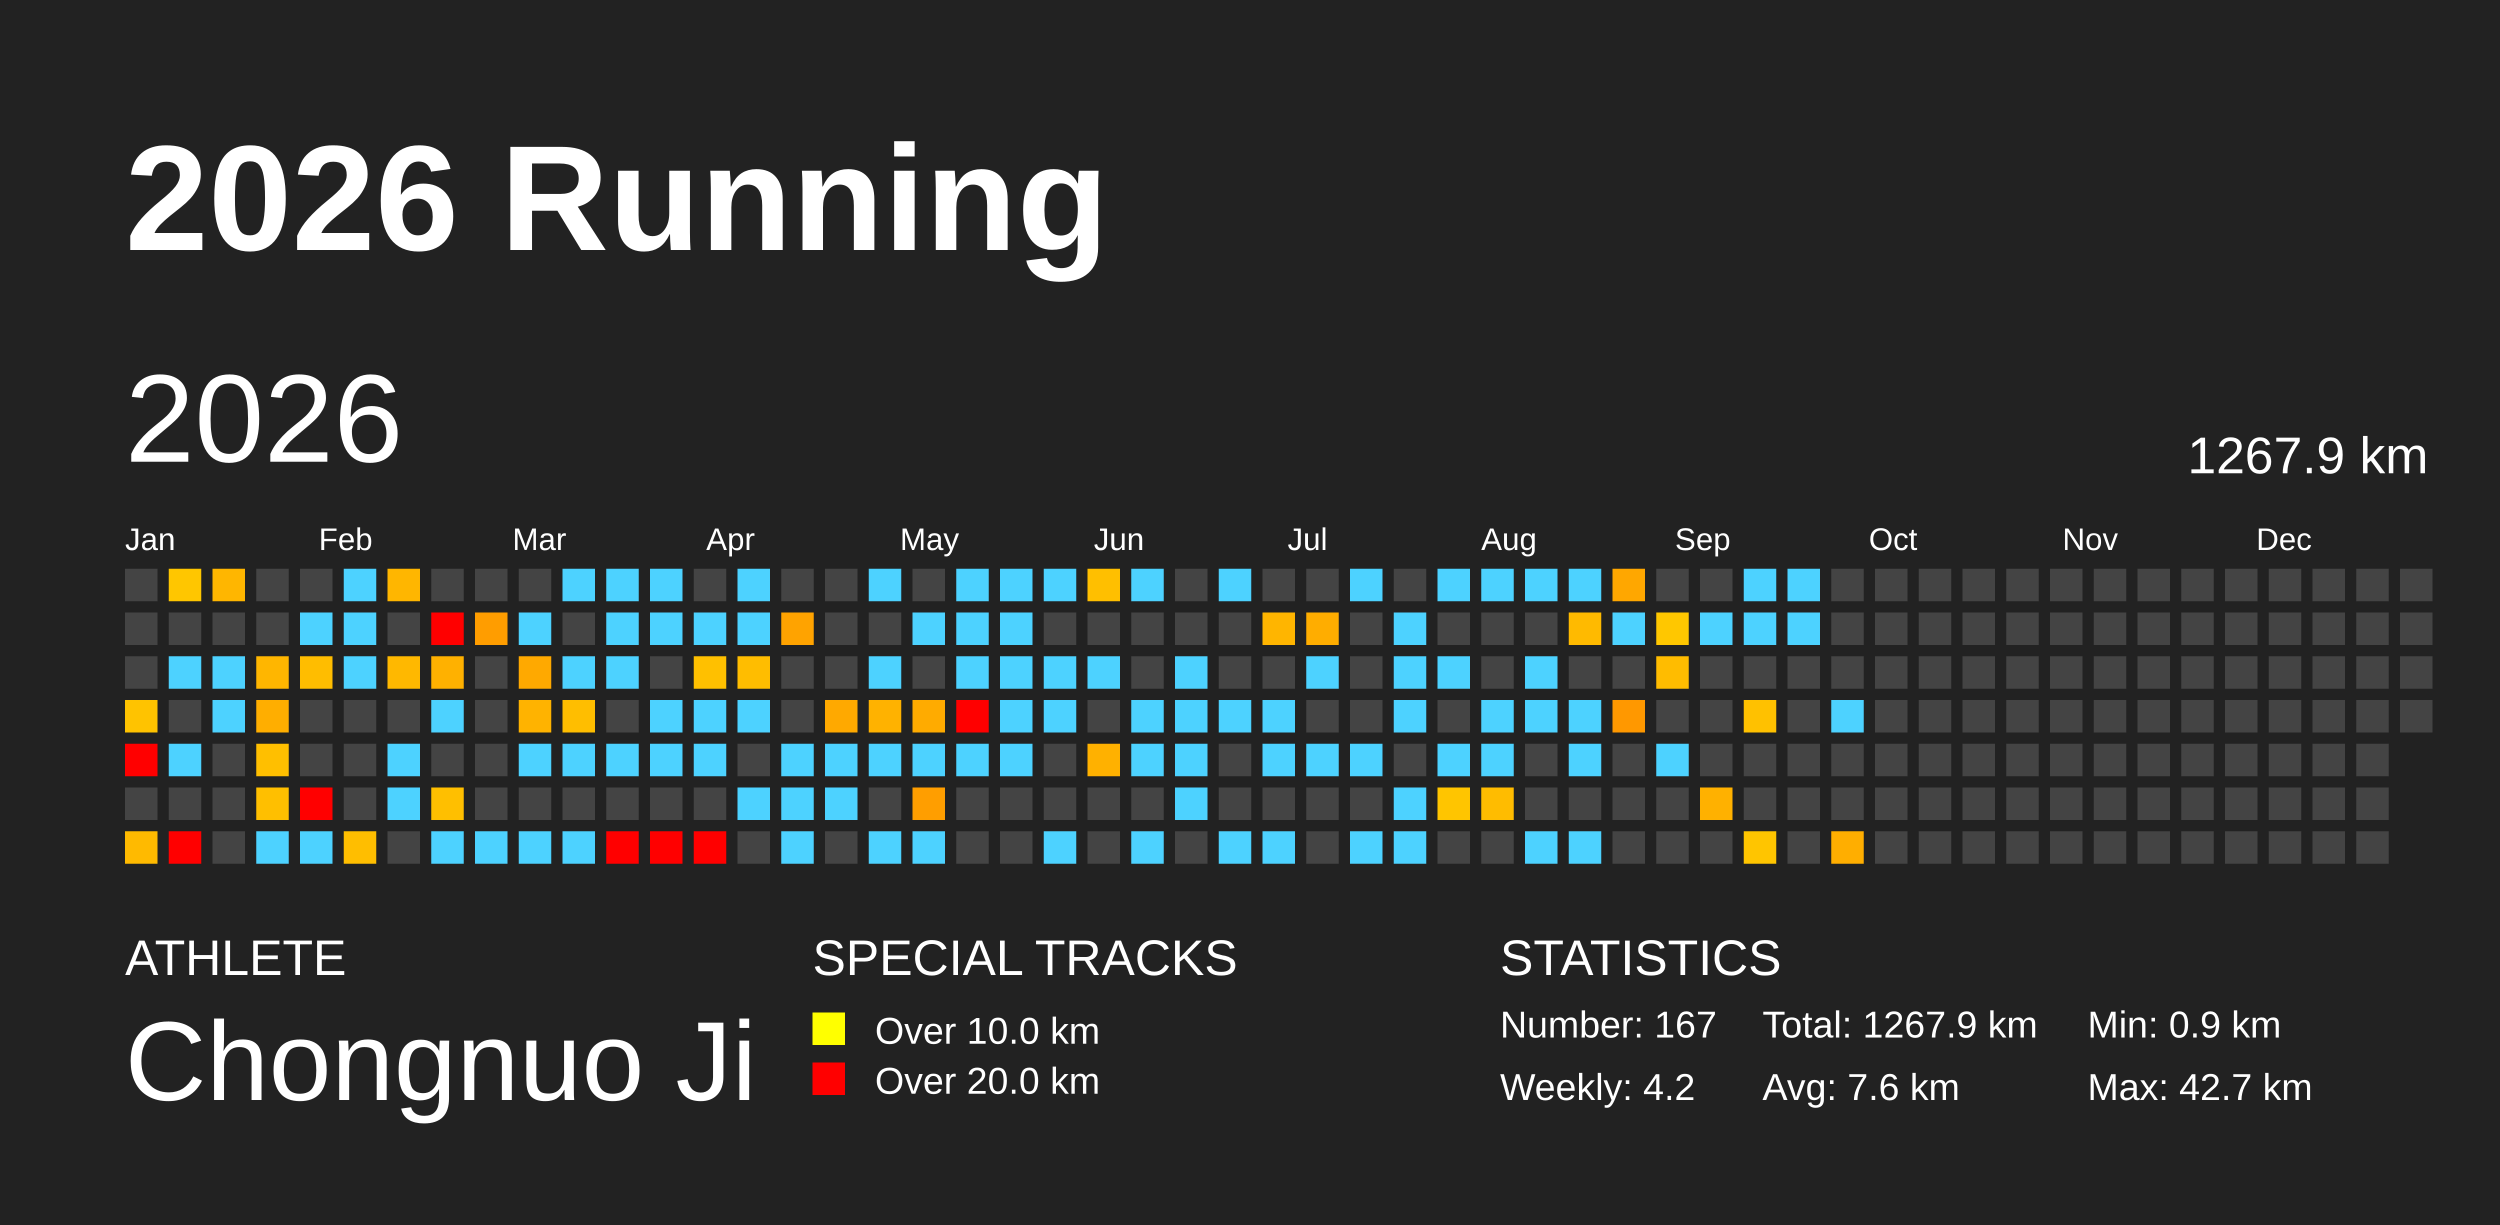
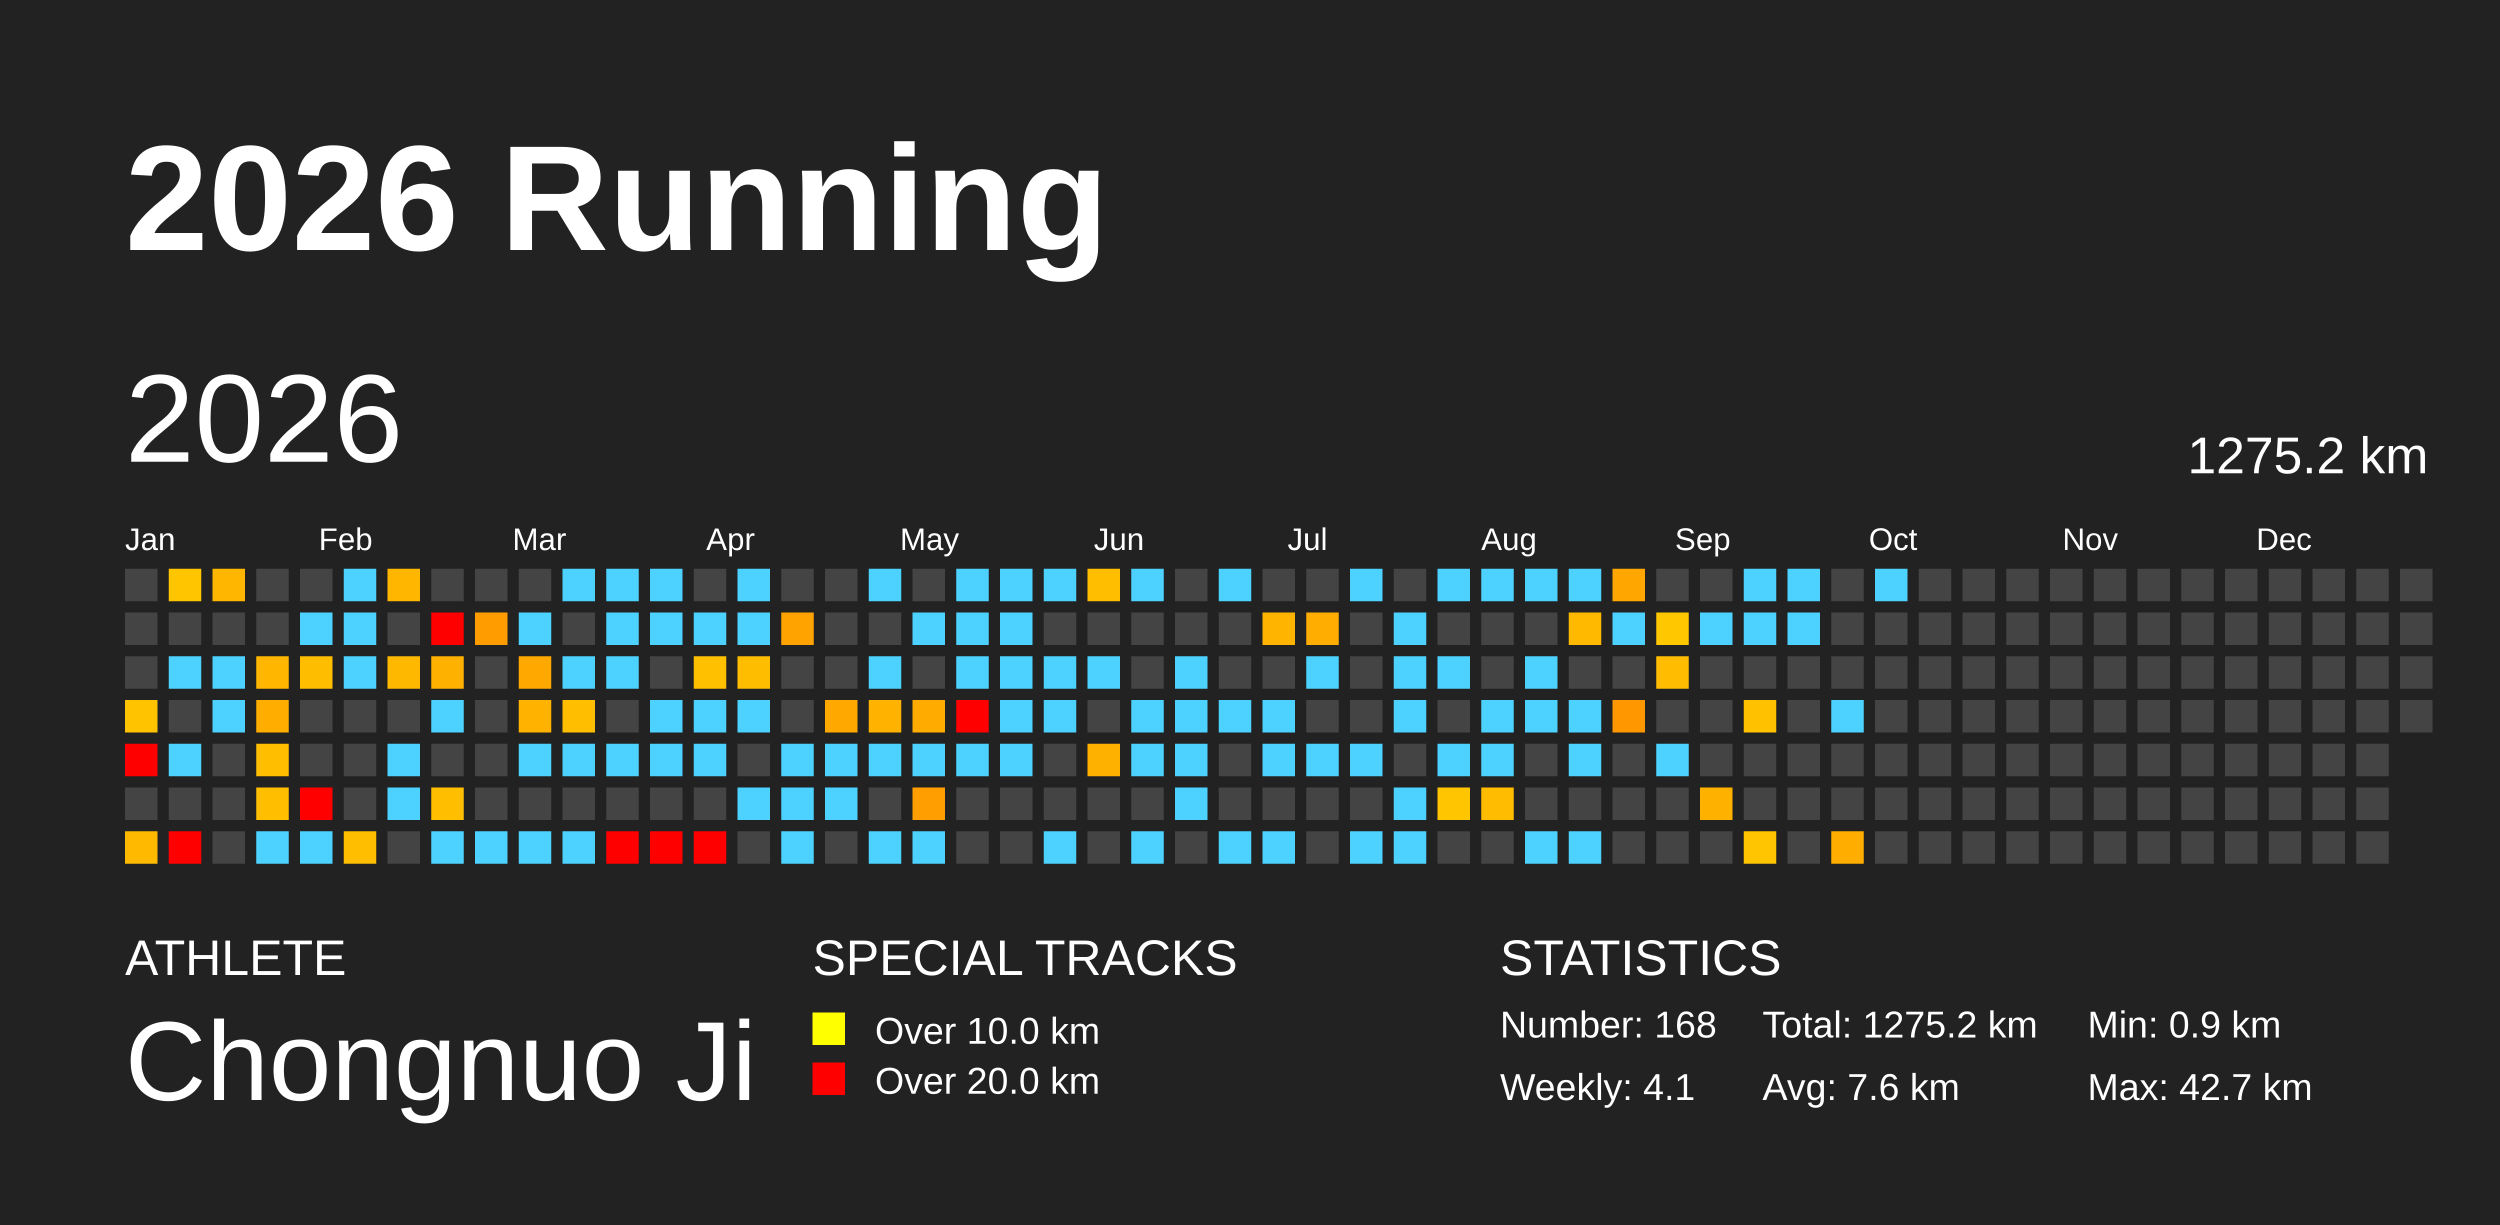
<svg xmlns="http://www.w3.org/2000/svg" baseProfile="full" height="98mm" version="1.1" viewBox="0,0,200,98" width="200mm">
  <defs />
  <rect fill="#222222" height="98" width="200" x="0" y="0" />
  <text fill="#FFFFFF" style="font-size:12px; font-family:Arial; font-weight:bold;" x="10" y="20">2026 Running</text>
  <text fill="#FFFFFF" style="font-size:4px; font-family:Arial" x="10" y="78">ATHLETE</text>
  <text fill="#FFFFFF" style="font-size:9px; font-family:Arial" x="10" y="88">Chongnuo Ji</text>
  <text fill="#FFFFFF" style="font-size:4px; font-family:Arial" x="65" y="78">SPECIAL TRACKS</text>
  <rect fill="yellow" height="2.6" width="2.6" x="65" y="81" />
  <text fill="#FFFFFF" style="font-size:3px; font-family:Arial" x="70" y="83.5">Over 10.0 km</text>
  <rect fill="red" height="2.6" width="2.6" x="65" y="85" />
  <text fill="#FFFFFF" style="font-size:3px; font-family:Arial" x="70" y="87.5">Over 20.0 km</text>
  <text fill="#FFFFFF" style="font-size:4px; font-family:Arial" x="120" y="78">STATISTICS</text>
-   <text fill="#FFFFFF" style="font-size:3px; font-family:Arial" x="120" y="83">Number: 167</text>
-   <text fill="#FFFFFF" style="font-size:3px; font-family:Arial" x="120" y="88">Weekly: 4.2</text>
-   <text fill="#FFFFFF" style="font-size:3px; font-family:Arial" x="141" y="83">Total: 1267.9 km</text>
+   <text fill="#FFFFFF" style="font-size:3px; font-family:Arial" x="120" y="83">Number: 168</text>
+   <text fill="#FFFFFF" style="font-size:3px; font-family:Arial" x="120" y="88">Weekly: 4.1</text>
+   <text fill="#FFFFFF" style="font-size:3px; font-family:Arial" x="141" y="83">Total: 1275.2 km</text>
  <text fill="#FFFFFF" style="font-size:3px; font-family:Arial" x="141" y="88">Avg: 7.6 km</text>
  <text fill="#FFFFFF" style="font-size:3px; font-family:Arial" x="167" y="83">Min: 0.9 km</text>
  <text fill="#FFFFFF" style="font-size:3px; font-family:Arial" x="167" y="88">Max: 42.7 km</text>
  <text dominant-baseline="hanging" fill="#FFFFFF" style="font-size:10.0px; font-family:Arial;" x="10" y="30">2026</text>
-   <text dominant-baseline="hanging" fill="#FFFFFF" style="font-size:4.125px; font-family:Arial;" x="175" y="35">1267.9 km</text>
+   <text dominant-baseline="hanging" fill="#FFFFFF" style="font-size:4.125px; font-family:Arial;" x="175" y="35">1275.2 km</text>
  <text fill="#FFFFFF" style="font-size:2.5px; font-family:Arial" x="10.0" y="44">Jan</text>
  <text fill="#FFFFFF" style="font-size:2.5px; font-family:Arial" x="25.5" y="44">Feb</text>
  <text fill="#FFFFFF" style="font-size:2.5px; font-family:Arial" x="41.0" y="44">Mar</text>
  <text fill="#FFFFFF" style="font-size:2.5px; font-family:Arial" x="56.5" y="44">Apr</text>
  <text fill="#FFFFFF" style="font-size:2.5px; font-family:Arial" x="72.0" y="44">May</text>
  <text fill="#FFFFFF" style="font-size:2.5px; font-family:Arial" x="87.5" y="44">Jun</text>
  <text fill="#FFFFFF" style="font-size:2.5px; font-family:Arial" x="103.0" y="44">Jul</text>
  <text fill="#FFFFFF" style="font-size:2.5px; font-family:Arial" x="118.5" y="44">Aug</text>
  <text fill="#FFFFFF" style="font-size:2.5px; font-family:Arial" x="134.0" y="44">Sep</text>
  <text fill="#FFFFFF" style="font-size:2.5px; font-family:Arial" x="149.5" y="44">Oct</text>
  <text fill="#FFFFFF" style="font-size:2.5px; font-family:Arial" x="165.0" y="44">Nov</text>
  <text fill="#FFFFFF" style="font-size:2.5px; font-family:Arial" x="180.5" y="44">Dec</text>
  <rect fill="#444444" height="2.6" width="2.6" x="10.0" y="45.5" />
  <rect fill="#444444" height="2.6" width="2.6" x="10.0" y="49.0" />
  <rect fill="#444444" height="2.6" width="2.6" x="10.0" y="52.5" />
  <rect fill="#ffc300" height="2.6" width="2.6" x="10.0" y="56.0" />
  <rect fill="red" height="2.6" width="2.6" x="10.0" y="59.5" />
  <rect fill="#444444" height="2.6" width="2.6" x="10.0" y="63.0" />
  <rect fill="#ffba00" height="2.6" width="2.6" x="10.0" y="66.5" />
  <rect fill="#ffc600" height="2.6" width="2.6" x="13.5" y="45.5" />
  <rect fill="#444444" height="2.6" width="2.6" x="13.5" y="49.0" />
  <rect fill="#4dd2ff" height="2.6" width="2.6" x="13.5" y="52.5" />
  <rect fill="#444444" height="2.6" width="2.6" x="13.5" y="56.0" />
  <rect fill="#4dd2ff" height="2.6" width="2.6" x="13.5" y="59.5" />
  <rect fill="#444444" height="2.6" width="2.6" x="13.5" y="63.0" />
  <rect fill="red" height="2.6" width="2.6" x="13.5" y="66.5" />
  <rect fill="#ffb600" height="2.6" width="2.6" x="17.0" y="45.5" />
  <rect fill="#444444" height="2.6" width="2.6" x="17.0" y="49.0" />
  <rect fill="#4dd2ff" height="2.6" width="2.6" x="17.0" y="52.5" />
  <rect fill="#4dd2ff" height="2.6" width="2.6" x="17.0" y="56.0" />
  <rect fill="#444444" height="2.6" width="2.6" x="17.0" y="59.5" />
  <rect fill="#444444" height="2.6" width="2.6" x="17.0" y="63.0" />
  <rect fill="#444444" height="2.6" width="2.6" x="17.0" y="66.5" />
  <rect fill="#444444" height="2.6" width="2.6" x="20.5" y="45.5" />
  <rect fill="#444444" height="2.6" width="2.6" x="20.5" y="49.0" />
  <rect fill="#ffb600" height="2.6" width="2.6" x="20.5" y="52.5" />
  <rect fill="#ffae00" height="2.6" width="2.6" x="20.5" y="56.0" />
  <rect fill="#ffbf00" height="2.6" width="2.6" x="20.5" y="59.5" />
  <rect fill="#ffbf00" height="2.6" width="2.6" x="20.5" y="63.0" />
  <rect fill="#4dd2ff" height="2.6" width="2.6" x="20.5" y="66.5" />
  <rect fill="#444444" height="2.6" width="2.6" x="24.0" y="45.5" />
  <rect fill="#4dd2ff" height="2.6" width="2.6" x="24.0" y="49.0" />
  <rect fill="#ffbd00" height="2.6" width="2.6" x="24.0" y="52.5" />
  <rect fill="#444444" height="2.6" width="2.6" x="24.0" y="56.0" />
  <rect fill="#444444" height="2.6" width="2.6" x="24.0" y="59.5" />
  <rect fill="red" height="2.6" width="2.6" x="24.0" y="63.0" />
  <rect fill="#4dd2ff" height="2.6" width="2.6" x="24.0" y="66.5" />
  <rect fill="#4dd2ff" height="2.6" width="2.6" x="27.5" y="45.5" />
  <rect fill="#4dd2ff" height="2.6" width="2.6" x="27.5" y="49.0" />
  <rect fill="#4dd2ff" height="2.6" width="2.6" x="27.5" y="52.5" />
  <rect fill="#444444" height="2.6" width="2.6" x="27.5" y="56.0" />
  <rect fill="#444444" height="2.6" width="2.6" x="27.5" y="59.5" />
  <rect fill="#444444" height="2.6" width="2.6" x="27.5" y="63.0" />
  <rect fill="#ffbe00" height="2.6" width="2.6" x="27.5" y="66.5" />
  <rect fill="#ffb600" height="2.6" width="2.6" x="31.0" y="45.5" />
  <rect fill="#444444" height="2.6" width="2.6" x="31.0" y="49.0" />
  <rect fill="#ffb800" height="2.6" width="2.6" x="31.0" y="52.5" />
  <rect fill="#444444" height="2.6" width="2.6" x="31.0" y="56.0" />
  <rect fill="#4dd2ff" height="2.6" width="2.6" x="31.0" y="59.5" />
  <rect fill="#4dd2ff" height="2.6" width="2.6" x="31.0" y="63.0" />
  <rect fill="#444444" height="2.6" width="2.6" x="31.0" y="66.5" />
  <rect fill="#444444" height="2.6" width="2.6" x="34.5" y="45.5" />
  <rect fill="red" height="2.6" width="2.6" x="34.5" y="49.0" />
  <rect fill="#ffb100" height="2.6" width="2.6" x="34.5" y="52.5" />
  <rect fill="#4dd2ff" height="2.6" width="2.6" x="34.5" y="56.0" />
  <rect fill="#444444" height="2.6" width="2.6" x="34.5" y="59.5" />
  <rect fill="#ffbf00" height="2.6" width="2.6" x="34.5" y="63.0" />
  <rect fill="#4dd2ff" height="2.6" width="2.6" x="34.5" y="66.5" />
  <rect fill="#444444" height="2.6" width="2.6" x="38.0" y="45.5" />
  <rect fill="#ff9d00" height="2.6" width="2.6" x="38.0" y="49.0" />
  <rect fill="#444444" height="2.6" width="2.6" x="38.0" y="52.5" />
  <rect fill="#444444" height="2.6" width="2.6" x="38.0" y="56.0" />
  <rect fill="#444444" height="2.6" width="2.6" x="38.0" y="59.5" />
  <rect fill="#444444" height="2.6" width="2.6" x="38.0" y="63.0" />
  <rect fill="#4dd2ff" height="2.6" width="2.6" x="38.0" y="66.5" />
  <rect fill="#444444" height="2.6" width="2.6" x="41.5" y="45.5" />
  <rect fill="#4dd2ff" height="2.6" width="2.6" x="41.5" y="49.0" />
  <rect fill="#ffa900" height="2.6" width="2.6" x="41.5" y="52.5" />
  <rect fill="#ffb300" height="2.6" width="2.6" x="41.5" y="56.0" />
  <rect fill="#4dd2ff" height="2.6" width="2.6" x="41.5" y="59.5" />
  <rect fill="#444444" height="2.6" width="2.6" x="41.5" y="63.0" />
  <rect fill="#4dd2ff" height="2.6" width="2.6" x="41.5" y="66.5" />
  <rect fill="#4dd2ff" height="2.6" width="2.6" x="45.0" y="45.5" />
  <rect fill="#444444" height="2.6" width="2.6" x="45.0" y="49.0" />
  <rect fill="#4dd2ff" height="2.6" width="2.6" x="45.0" y="52.5" />
  <rect fill="#ffbe00" height="2.6" width="2.6" x="45.0" y="56.0" />
  <rect fill="#4dd2ff" height="2.6" width="2.6" x="45.0" y="59.5" />
  <rect fill="#444444" height="2.6" width="2.6" x="45.0" y="63.0" />
  <rect fill="#4dd2ff" height="2.6" width="2.6" x="45.0" y="66.5" />
  <rect fill="#4dd2ff" height="2.6" width="2.6" x="48.5" y="45.5" />
  <rect fill="#4dd2ff" height="2.6" width="2.6" x="48.5" y="49.0" />
  <rect fill="#4dd2ff" height="2.6" width="2.6" x="48.5" y="52.5" />
  <rect fill="#444444" height="2.6" width="2.6" x="48.5" y="56.0" />
  <rect fill="#4dd2ff" height="2.6" width="2.6" x="48.5" y="59.5" />
  <rect fill="#444444" height="2.6" width="2.6" x="48.5" y="63.0" />
  <rect fill="red" height="2.6" width="2.6" x="48.5" y="66.5" />
  <rect fill="#4dd2ff" height="2.6" width="2.6" x="52.0" y="45.5" />
  <rect fill="#4dd2ff" height="2.6" width="2.6" x="52.0" y="49.0" />
  <rect fill="#444444" height="2.6" width="2.6" x="52.0" y="52.5" />
  <rect fill="#4dd2ff" height="2.6" width="2.6" x="52.0" y="56.0" />
  <rect fill="#4dd2ff" height="2.6" width="2.6" x="52.0" y="59.5" />
  <rect fill="#444444" height="2.6" width="2.6" x="52.0" y="63.0" />
  <rect fill="red" height="2.6" width="2.6" x="52.0" y="66.5" />
  <rect fill="#444444" height="2.6" width="2.6" x="55.5" y="45.5" />
  <rect fill="#4dd2ff" height="2.6" width="2.6" x="55.5" y="49.0" />
  <rect fill="#ffc000" height="2.6" width="2.6" x="55.5" y="52.5" />
  <rect fill="#4dd2ff" height="2.6" width="2.6" x="55.5" y="56.0" />
  <rect fill="#4dd2ff" height="2.6" width="2.6" x="55.5" y="59.5" />
  <rect fill="#444444" height="2.6" width="2.6" x="55.5" y="63.0" />
  <rect fill="red" height="2.6" width="2.6" x="55.5" y="66.5" />
  <rect fill="#4dd2ff" height="2.6" width="2.6" x="59.0" y="45.5" />
  <rect fill="#4dd2ff" height="2.6" width="2.6" x="59.0" y="49.0" />
  <rect fill="#ffbd00" height="2.6" width="2.6" x="59.0" y="52.5" />
  <rect fill="#4dd2ff" height="2.6" width="2.6" x="59.0" y="56.0" />
  <rect fill="#444444" height="2.6" width="2.6" x="59.0" y="59.5" />
  <rect fill="#4dd2ff" height="2.6" width="2.6" x="59.0" y="63.0" />
  <rect fill="#444444" height="2.6" width="2.6" x="59.0" y="66.5" />
  <rect fill="#444444" height="2.6" width="2.6" x="62.5" y="45.5" />
  <rect fill="#ffa300" height="2.6" width="2.6" x="62.5" y="49.0" />
  <rect fill="#444444" height="2.6" width="2.6" x="62.5" y="52.5" />
  <rect fill="#444444" height="2.6" width="2.6" x="62.5" y="56.0" />
  <rect fill="#4dd2ff" height="2.6" width="2.6" x="62.5" y="59.5" />
  <rect fill="#4dd2ff" height="2.6" width="2.6" x="62.5" y="63.0" />
  <rect fill="#4dd2ff" height="2.6" width="2.6" x="62.5" y="66.5" />
  <rect fill="#444444" height="2.6" width="2.6" x="66.0" y="45.5" />
  <rect fill="#444444" height="2.6" width="2.6" x="66.0" y="49.0" />
  <rect fill="#444444" height="2.6" width="2.6" x="66.0" y="52.5" />
  <rect fill="#ffa900" height="2.6" width="2.6" x="66.0" y="56.0" />
  <rect fill="#4dd2ff" height="2.6" width="2.6" x="66.0" y="59.5" />
  <rect fill="#4dd2ff" height="2.6" width="2.6" x="66.0" y="63.0" />
  <rect fill="#444444" height="2.6" width="2.6" x="66.0" y="66.5" />
  <rect fill="#4dd2ff" height="2.6" width="2.6" x="69.5" y="45.5" />
  <rect fill="#444444" height="2.6" width="2.6" x="69.5" y="49.0" />
  <rect fill="#4dd2ff" height="2.6" width="2.6" x="69.5" y="52.5" />
  <rect fill="#ffb200" height="2.6" width="2.6" x="69.5" y="56.0" />
  <rect fill="#4dd2ff" height="2.6" width="2.6" x="69.5" y="59.5" />
  <rect fill="#444444" height="2.6" width="2.6" x="69.5" y="63.0" />
  <rect fill="#4dd2ff" height="2.6" width="2.6" x="69.5" y="66.5" />
  <rect fill="#444444" height="2.6" width="2.6" x="73.0" y="45.5" />
  <rect fill="#4dd2ff" height="2.6" width="2.6" x="73.0" y="49.0" />
  <rect fill="#444444" height="2.6" width="2.6" x="73.0" y="52.5" />
  <rect fill="#ffab00" height="2.6" width="2.6" x="73.0" y="56.0" />
  <rect fill="#4dd2ff" height="2.6" width="2.6" x="73.0" y="59.5" />
  <rect fill="#ff9e00" height="2.6" width="2.6" x="73.0" y="63.0" />
  <rect fill="#4dd2ff" height="2.6" width="2.6" x="73.0" y="66.5" />
  <rect fill="#4dd2ff" height="2.6" width="2.6" x="76.5" y="45.5" />
  <rect fill="#4dd2ff" height="2.6" width="2.6" x="76.5" y="49.0" />
  <rect fill="#4dd2ff" height="2.6" width="2.6" x="76.5" y="52.5" />
  <rect fill="red" height="2.6" width="2.6" x="76.5" y="56.0" />
  <rect fill="#4dd2ff" height="2.6" width="2.6" x="76.5" y="59.5" />
  <rect fill="#444444" height="2.6" width="2.6" x="76.5" y="63.0" />
  <rect fill="#444444" height="2.6" width="2.6" x="76.5" y="66.5" />
  <rect fill="#4dd2ff" height="2.6" width="2.6" x="80.0" y="45.5" />
  <rect fill="#4dd2ff" height="2.6" width="2.6" x="80.0" y="49.0" />
  <rect fill="#4dd2ff" height="2.6" width="2.6" x="80.0" y="52.5" />
  <rect fill="#4dd2ff" height="2.6" width="2.6" x="80.0" y="56.0" />
  <rect fill="#4dd2ff" height="2.6" width="2.6" x="80.0" y="59.5" />
  <rect fill="#444444" height="2.6" width="2.6" x="80.0" y="63.0" />
  <rect fill="#444444" height="2.6" width="2.6" x="80.0" y="66.5" />
  <rect fill="#4dd2ff" height="2.6" width="2.6" x="83.5" y="45.5" />
  <rect fill="#444444" height="2.6" width="2.6" x="83.5" y="49.0" />
  <rect fill="#4dd2ff" height="2.6" width="2.6" x="83.5" y="52.5" />
  <rect fill="#4dd2ff" height="2.6" width="2.6" x="83.5" y="56.0" />
  <rect fill="#444444" height="2.6" width="2.6" x="83.5" y="59.5" />
  <rect fill="#444444" height="2.6" width="2.6" x="83.5" y="63.0" />
  <rect fill="#4dd2ff" height="2.6" width="2.6" x="83.5" y="66.5" />
  <rect fill="#ffbf00" height="2.6" width="2.6" x="87.0" y="45.5" />
  <rect fill="#444444" height="2.6" width="2.6" x="87.0" y="49.0" />
  <rect fill="#4dd2ff" height="2.6" width="2.6" x="87.0" y="52.5" />
  <rect fill="#444444" height="2.6" width="2.6" x="87.0" y="56.0" />
  <rect fill="#ffb100" height="2.6" width="2.6" x="87.0" y="59.5" />
  <rect fill="#444444" height="2.6" width="2.6" x="87.0" y="63.0" />
  <rect fill="#444444" height="2.6" width="2.6" x="87.0" y="66.5" />
  <rect fill="#4dd2ff" height="2.6" width="2.6" x="90.5" y="45.5" />
  <rect fill="#444444" height="2.6" width="2.6" x="90.5" y="49.0" />
  <rect fill="#444444" height="2.6" width="2.6" x="90.5" y="52.5" />
  <rect fill="#4dd2ff" height="2.6" width="2.6" x="90.5" y="56.0" />
  <rect fill="#4dd2ff" height="2.6" width="2.6" x="90.5" y="59.5" />
  <rect fill="#444444" height="2.6" width="2.6" x="90.5" y="63.0" />
  <rect fill="#4dd2ff" height="2.6" width="2.6" x="90.5" y="66.5" />
  <rect fill="#444444" height="2.6" width="2.6" x="94.0" y="45.5" />
  <rect fill="#444444" height="2.6" width="2.6" x="94.0" y="49.0" />
  <rect fill="#4dd2ff" height="2.6" width="2.6" x="94.0" y="52.5" />
  <rect fill="#4dd2ff" height="2.6" width="2.6" x="94.0" y="56.0" />
  <rect fill="#4dd2ff" height="2.6" width="2.6" x="94.0" y="59.5" />
  <rect fill="#4dd2ff" height="2.6" width="2.6" x="94.0" y="63.0" />
  <rect fill="#444444" height="2.6" width="2.6" x="94.0" y="66.5" />
  <rect fill="#4dd2ff" height="2.6" width="2.6" x="97.5" y="45.5" />
  <rect fill="#444444" height="2.6" width="2.6" x="97.5" y="49.0" />
  <rect fill="#444444" height="2.6" width="2.6" x="97.5" y="52.5" />
  <rect fill="#4dd2ff" height="2.6" width="2.6" x="97.5" y="56.0" />
  <rect fill="#444444" height="2.6" width="2.6" x="97.5" y="59.5" />
  <rect fill="#444444" height="2.6" width="2.6" x="97.5" y="63.0" />
  <rect fill="#4dd2ff" height="2.6" width="2.6" x="97.5" y="66.5" />
  <rect fill="#444444" height="2.6" width="2.6" x="101.0" y="45.5" />
  <rect fill="#ffb500" height="2.6" width="2.6" x="101.0" y="49.0" />
  <rect fill="#444444" height="2.6" width="2.6" x="101.0" y="52.5" />
  <rect fill="#4dd2ff" height="2.6" width="2.6" x="101.0" y="56.0" />
  <rect fill="#4dd2ff" height="2.6" width="2.6" x="101.0" y="59.5" />
  <rect fill="#444444" height="2.6" width="2.6" x="101.0" y="63.0" />
  <rect fill="#4dd2ff" height="2.6" width="2.6" x="101.0" y="66.5" />
  <rect fill="#444444" height="2.6" width="2.6" x="104.5" y="45.5" />
  <rect fill="#ffad00" height="2.6" width="2.6" x="104.5" y="49.0" />
  <rect fill="#4dd2ff" height="2.6" width="2.6" x="104.5" y="52.5" />
  <rect fill="#444444" height="2.6" width="2.6" x="104.5" y="56.0" />
  <rect fill="#4dd2ff" height="2.6" width="2.6" x="104.5" y="59.5" />
  <rect fill="#444444" height="2.6" width="2.6" x="104.5" y="63.0" />
  <rect fill="#444444" height="2.6" width="2.6" x="104.5" y="66.5" />
  <rect fill="#4dd2ff" height="2.6" width="2.6" x="108.0" y="45.5" />
  <rect fill="#444444" height="2.6" width="2.6" x="108.0" y="49.0" />
  <rect fill="#444444" height="2.6" width="2.6" x="108.0" y="52.5" />
  <rect fill="#444444" height="2.6" width="2.6" x="108.0" y="56.0" />
  <rect fill="#4dd2ff" height="2.6" width="2.6" x="108.0" y="59.5" />
  <rect fill="#444444" height="2.6" width="2.6" x="108.0" y="63.0" />
  <rect fill="#4dd2ff" height="2.6" width="2.6" x="108.0" y="66.5" />
  <rect fill="#444444" height="2.6" width="2.6" x="111.5" y="45.5" />
  <rect fill="#4dd2ff" height="2.6" width="2.6" x="111.5" y="49.0" />
  <rect fill="#4dd2ff" height="2.6" width="2.6" x="111.5" y="52.5" />
  <rect fill="#4dd2ff" height="2.6" width="2.6" x="111.5" y="56.0" />
  <rect fill="#444444" height="2.6" width="2.6" x="111.5" y="59.5" />
  <rect fill="#4dd2ff" height="2.6" width="2.6" x="111.5" y="63.0" />
  <rect fill="#4dd2ff" height="2.6" width="2.6" x="111.5" y="66.5" />
  <rect fill="#4dd2ff" height="2.6" width="2.6" x="115.0" y="45.5" />
  <rect fill="#444444" height="2.6" width="2.6" x="115.0" y="49.0" />
  <rect fill="#4dd2ff" height="2.6" width="2.6" x="115.0" y="52.5" />
  <rect fill="#444444" height="2.6" width="2.6" x="115.0" y="56.0" />
  <rect fill="#4dd2ff" height="2.6" width="2.6" x="115.0" y="59.5" />
  <rect fill="#ffc500" height="2.6" width="2.6" x="115.0" y="63.0" />
  <rect fill="#444444" height="2.6" width="2.6" x="115.0" y="66.5" />
  <rect fill="#4dd2ff" height="2.6" width="2.6" x="118.5" y="45.5" />
  <rect fill="#444444" height="2.6" width="2.6" x="118.5" y="49.0" />
  <rect fill="#444444" height="2.6" width="2.6" x="118.5" y="52.5" />
  <rect fill="#4dd2ff" height="2.6" width="2.6" x="118.5" y="56.0" />
  <rect fill="#4dd2ff" height="2.6" width="2.6" x="118.5" y="59.5" />
  <rect fill="#ffbc00" height="2.6" width="2.6" x="118.5" y="63.0" />
  <rect fill="#444444" height="2.6" width="2.6" x="118.5" y="66.5" />
  <rect fill="#4dd2ff" height="2.6" width="2.6" x="122.0" y="45.5" />
  <rect fill="#444444" height="2.6" width="2.6" x="122.0" y="49.0" />
  <rect fill="#4dd2ff" height="2.6" width="2.6" x="122.0" y="52.5" />
  <rect fill="#4dd2ff" height="2.6" width="2.6" x="122.0" y="56.0" />
  <rect fill="#444444" height="2.6" width="2.6" x="122.0" y="59.5" />
  <rect fill="#444444" height="2.6" width="2.6" x="122.0" y="63.0" />
  <rect fill="#4dd2ff" height="2.6" width="2.6" x="122.0" y="66.5" />
  <rect fill="#4dd2ff" height="2.6" width="2.6" x="125.5" y="45.5" />
  <rect fill="#ffba00" height="2.6" width="2.6" x="125.5" y="49.0" />
  <rect fill="#444444" height="2.6" width="2.6" x="125.5" y="52.5" />
  <rect fill="#4dd2ff" height="2.6" width="2.6" x="125.5" y="56.0" />
  <rect fill="#4dd2ff" height="2.6" width="2.6" x="125.5" y="59.5" />
  <rect fill="#444444" height="2.6" width="2.6" x="125.5" y="63.0" />
  <rect fill="#4dd2ff" height="2.6" width="2.6" x="125.5" y="66.5" />
  <rect fill="#ffa700" height="2.6" width="2.6" x="129.0" y="45.5" />
  <rect fill="#4dd2ff" height="2.6" width="2.6" x="129.0" y="49.0" />
  <rect fill="#444444" height="2.6" width="2.6" x="129.0" y="52.5" />
  <rect fill="#ff9800" height="2.6" width="2.6" x="129.0" y="56.0" />
  <rect fill="#444444" height="2.6" width="2.6" x="129.0" y="59.5" />
  <rect fill="#444444" height="2.6" width="2.6" x="129.0" y="63.0" />
  <rect fill="#444444" height="2.6" width="2.6" x="129.0" y="66.5" />
  <rect fill="#444444" height="2.6" width="2.6" x="132.5" y="45.5" />
  <rect fill="#ffc700" height="2.6" width="2.6" x="132.5" y="49.0" />
  <rect fill="#ffbc00" height="2.6" width="2.6" x="132.5" y="52.5" />
  <rect fill="#444444" height="2.6" width="2.6" x="132.5" y="56.0" />
  <rect fill="#4dd2ff" height="2.6" width="2.6" x="132.5" y="59.5" />
  <rect fill="#444444" height="2.6" width="2.6" x="132.5" y="63.0" />
  <rect fill="#444444" height="2.6" width="2.6" x="132.5" y="66.5" />
  <rect fill="#444444" height="2.6" width="2.6" x="136.0" y="45.5" />
  <rect fill="#4dd2ff" height="2.6" width="2.6" x="136.0" y="49.0" />
  <rect fill="#444444" height="2.6" width="2.6" x="136.0" y="52.5" />
  <rect fill="#444444" height="2.6" width="2.6" x="136.0" y="56.0" />
  <rect fill="#444444" height="2.6" width="2.6" x="136.0" y="59.5" />
  <rect fill="#ffb100" height="2.6" width="2.6" x="136.0" y="63.0" />
  <rect fill="#444444" height="2.6" width="2.6" x="136.0" y="66.5" />
  <rect fill="#4dd2ff" height="2.6" width="2.6" x="139.5" y="45.5" />
  <rect fill="#4dd2ff" height="2.6" width="2.6" x="139.5" y="49.0" />
  <rect fill="#444444" height="2.6" width="2.6" x="139.5" y="52.5" />
  <rect fill="#ffc100" height="2.6" width="2.6" x="139.5" y="56.0" />
  <rect fill="#444444" height="2.6" width="2.6" x="139.5" y="59.5" />
  <rect fill="#444444" height="2.6" width="2.6" x="139.5" y="63.0" />
  <rect fill="#ffc500" height="2.6" width="2.6" x="139.5" y="66.5" />
  <rect fill="#4dd2ff" height="2.6" width="2.6" x="143.0" y="45.5" />
  <rect fill="#4dd2ff" height="2.6" width="2.6" x="143.0" y="49.0" />
  <rect fill="#444444" height="2.6" width="2.6" x="143.0" y="52.5" />
  <rect fill="#444444" height="2.6" width="2.6" x="143.0" y="56.0" />
  <rect fill="#444444" height="2.6" width="2.6" x="143.0" y="59.5" />
  <rect fill="#444444" height="2.6" width="2.6" x="143.0" y="63.0" />
  <rect fill="#444444" height="2.6" width="2.6" x="143.0" y="66.5" />
  <rect fill="#444444" height="2.6" width="2.6" x="146.5" y="45.5" />
  <rect fill="#444444" height="2.6" width="2.6" x="146.5" y="49.0" />
  <rect fill="#444444" height="2.6" width="2.6" x="146.5" y="52.5" />
  <rect fill="#4dd2ff" height="2.6" width="2.6" x="146.5" y="56.0" />
  <rect fill="#444444" height="2.6" width="2.6" x="146.5" y="59.5" />
  <rect fill="#444444" height="2.6" width="2.6" x="146.5" y="63.0" />
  <rect fill="#ffae00" height="2.6" width="2.6" x="146.5" y="66.5" />
-   <rect fill="#444444" height="2.6" width="2.6" x="150.0" y="45.5" />
+   <rect fill="#4dd2ff" height="2.6" width="2.6" x="150.0" y="45.5" />
  <rect fill="#444444" height="2.6" width="2.6" x="150.0" y="49.0" />
  <rect fill="#444444" height="2.6" width="2.6" x="150.0" y="52.5" />
  <rect fill="#444444" height="2.6" width="2.6" x="150.0" y="56.0" />
  <rect fill="#444444" height="2.6" width="2.6" x="150.0" y="59.5" />
  <rect fill="#444444" height="2.6" width="2.6" x="150.0" y="63.0" />
  <rect fill="#444444" height="2.6" width="2.6" x="150.0" y="66.5" />
  <rect fill="#444444" height="2.6" width="2.6" x="153.5" y="45.5" />
  <rect fill="#444444" height="2.6" width="2.6" x="153.5" y="49.0" />
  <rect fill="#444444" height="2.6" width="2.6" x="153.5" y="52.5" />
  <rect fill="#444444" height="2.6" width="2.6" x="153.5" y="56.0" />
  <rect fill="#444444" height="2.6" width="2.6" x="153.5" y="59.5" />
  <rect fill="#444444" height="2.6" width="2.6" x="153.5" y="63.0" />
  <rect fill="#444444" height="2.6" width="2.6" x="153.5" y="66.5" />
  <rect fill="#444444" height="2.6" width="2.6" x="157.0" y="45.5" />
  <rect fill="#444444" height="2.6" width="2.6" x="157.0" y="49.0" />
  <rect fill="#444444" height="2.6" width="2.6" x="157.0" y="52.5" />
  <rect fill="#444444" height="2.6" width="2.6" x="157.0" y="56.0" />
  <rect fill="#444444" height="2.6" width="2.6" x="157.0" y="59.5" />
  <rect fill="#444444" height="2.6" width="2.6" x="157.0" y="63.0" />
  <rect fill="#444444" height="2.6" width="2.6" x="157.0" y="66.5" />
  <rect fill="#444444" height="2.6" width="2.6" x="160.5" y="45.5" />
  <rect fill="#444444" height="2.6" width="2.6" x="160.5" y="49.0" />
  <rect fill="#444444" height="2.6" width="2.6" x="160.5" y="52.5" />
  <rect fill="#444444" height="2.6" width="2.6" x="160.5" y="56.0" />
  <rect fill="#444444" height="2.6" width="2.6" x="160.5" y="59.5" />
  <rect fill="#444444" height="2.6" width="2.6" x="160.5" y="63.0" />
  <rect fill="#444444" height="2.6" width="2.6" x="160.5" y="66.5" />
  <rect fill="#444444" height="2.6" width="2.6" x="164.0" y="45.5" />
  <rect fill="#444444" height="2.6" width="2.6" x="164.0" y="49.0" />
  <rect fill="#444444" height="2.6" width="2.6" x="164.0" y="52.5" />
  <rect fill="#444444" height="2.6" width="2.6" x="164.0" y="56.0" />
  <rect fill="#444444" height="2.6" width="2.6" x="164.0" y="59.5" />
  <rect fill="#444444" height="2.6" width="2.6" x="164.0" y="63.0" />
  <rect fill="#444444" height="2.6" width="2.6" x="164.0" y="66.5" />
  <rect fill="#444444" height="2.6" width="2.6" x="167.5" y="45.5" />
  <rect fill="#444444" height="2.6" width="2.6" x="167.5" y="49.0" />
  <rect fill="#444444" height="2.6" width="2.6" x="167.5" y="52.5" />
  <rect fill="#444444" height="2.6" width="2.6" x="167.5" y="56.0" />
  <rect fill="#444444" height="2.6" width="2.6" x="167.5" y="59.5" />
  <rect fill="#444444" height="2.6" width="2.6" x="167.5" y="63.0" />
  <rect fill="#444444" height="2.6" width="2.6" x="167.5" y="66.5" />
  <rect fill="#444444" height="2.6" width="2.6" x="171.0" y="45.5" />
  <rect fill="#444444" height="2.6" width="2.6" x="171.0" y="49.0" />
  <rect fill="#444444" height="2.6" width="2.6" x="171.0" y="52.5" />
  <rect fill="#444444" height="2.6" width="2.6" x="171.0" y="56.0" />
  <rect fill="#444444" height="2.6" width="2.6" x="171.0" y="59.5" />
  <rect fill="#444444" height="2.6" width="2.6" x="171.0" y="63.0" />
  <rect fill="#444444" height="2.6" width="2.6" x="171.0" y="66.5" />
  <rect fill="#444444" height="2.6" width="2.6" x="174.5" y="45.5" />
  <rect fill="#444444" height="2.6" width="2.6" x="174.5" y="49.0" />
  <rect fill="#444444" height="2.6" width="2.6" x="174.5" y="52.5" />
  <rect fill="#444444" height="2.6" width="2.6" x="174.5" y="56.0" />
  <rect fill="#444444" height="2.6" width="2.6" x="174.5" y="59.5" />
  <rect fill="#444444" height="2.6" width="2.6" x="174.5" y="63.0" />
  <rect fill="#444444" height="2.6" width="2.6" x="174.5" y="66.5" />
  <rect fill="#444444" height="2.6" width="2.6" x="178.0" y="45.5" />
  <rect fill="#444444" height="2.6" width="2.6" x="178.0" y="49.0" />
  <rect fill="#444444" height="2.6" width="2.6" x="178.0" y="52.5" />
  <rect fill="#444444" height="2.6" width="2.6" x="178.0" y="56.0" />
  <rect fill="#444444" height="2.6" width="2.6" x="178.0" y="59.5" />
  <rect fill="#444444" height="2.6" width="2.6" x="178.0" y="63.0" />
  <rect fill="#444444" height="2.6" width="2.6" x="178.0" y="66.5" />
  <rect fill="#444444" height="2.6" width="2.6" x="181.5" y="45.5" />
  <rect fill="#444444" height="2.6" width="2.6" x="181.5" y="49.0" />
  <rect fill="#444444" height="2.6" width="2.6" x="181.5" y="52.5" />
  <rect fill="#444444" height="2.6" width="2.6" x="181.5" y="56.0" />
  <rect fill="#444444" height="2.6" width="2.6" x="181.5" y="59.5" />
  <rect fill="#444444" height="2.6" width="2.6" x="181.5" y="63.0" />
  <rect fill="#444444" height="2.6" width="2.6" x="181.5" y="66.5" />
  <rect fill="#444444" height="2.6" width="2.6" x="185.0" y="45.5" />
  <rect fill="#444444" height="2.6" width="2.6" x="185.0" y="49.0" />
  <rect fill="#444444" height="2.6" width="2.6" x="185.0" y="52.5" />
  <rect fill="#444444" height="2.6" width="2.6" x="185.0" y="56.0" />
  <rect fill="#444444" height="2.6" width="2.6" x="185.0" y="59.5" />
  <rect fill="#444444" height="2.6" width="2.6" x="185.0" y="63.0" />
  <rect fill="#444444" height="2.6" width="2.6" x="185.0" y="66.5" />
  <rect fill="#444444" height="2.6" width="2.6" x="188.5" y="45.5" />
  <rect fill="#444444" height="2.6" width="2.6" x="188.5" y="49.0" />
  <rect fill="#444444" height="2.6" width="2.6" x="188.5" y="52.5" />
  <rect fill="#444444" height="2.6" width="2.6" x="188.5" y="56.0" />
  <rect fill="#444444" height="2.6" width="2.6" x="188.5" y="59.5" />
  <rect fill="#444444" height="2.6" width="2.6" x="188.5" y="63.0" />
  <rect fill="#444444" height="2.6" width="2.6" x="188.5" y="66.5" />
  <rect fill="#444444" height="2.6" width="2.6" x="192.0" y="45.5" />
  <rect fill="#444444" height="2.6" width="2.6" x="192.0" y="49.0" />
  <rect fill="#444444" height="2.6" width="2.6" x="192.0" y="52.5" />
  <rect fill="#444444" height="2.6" width="2.6" x="192.0" y="56.0" />
</svg>
